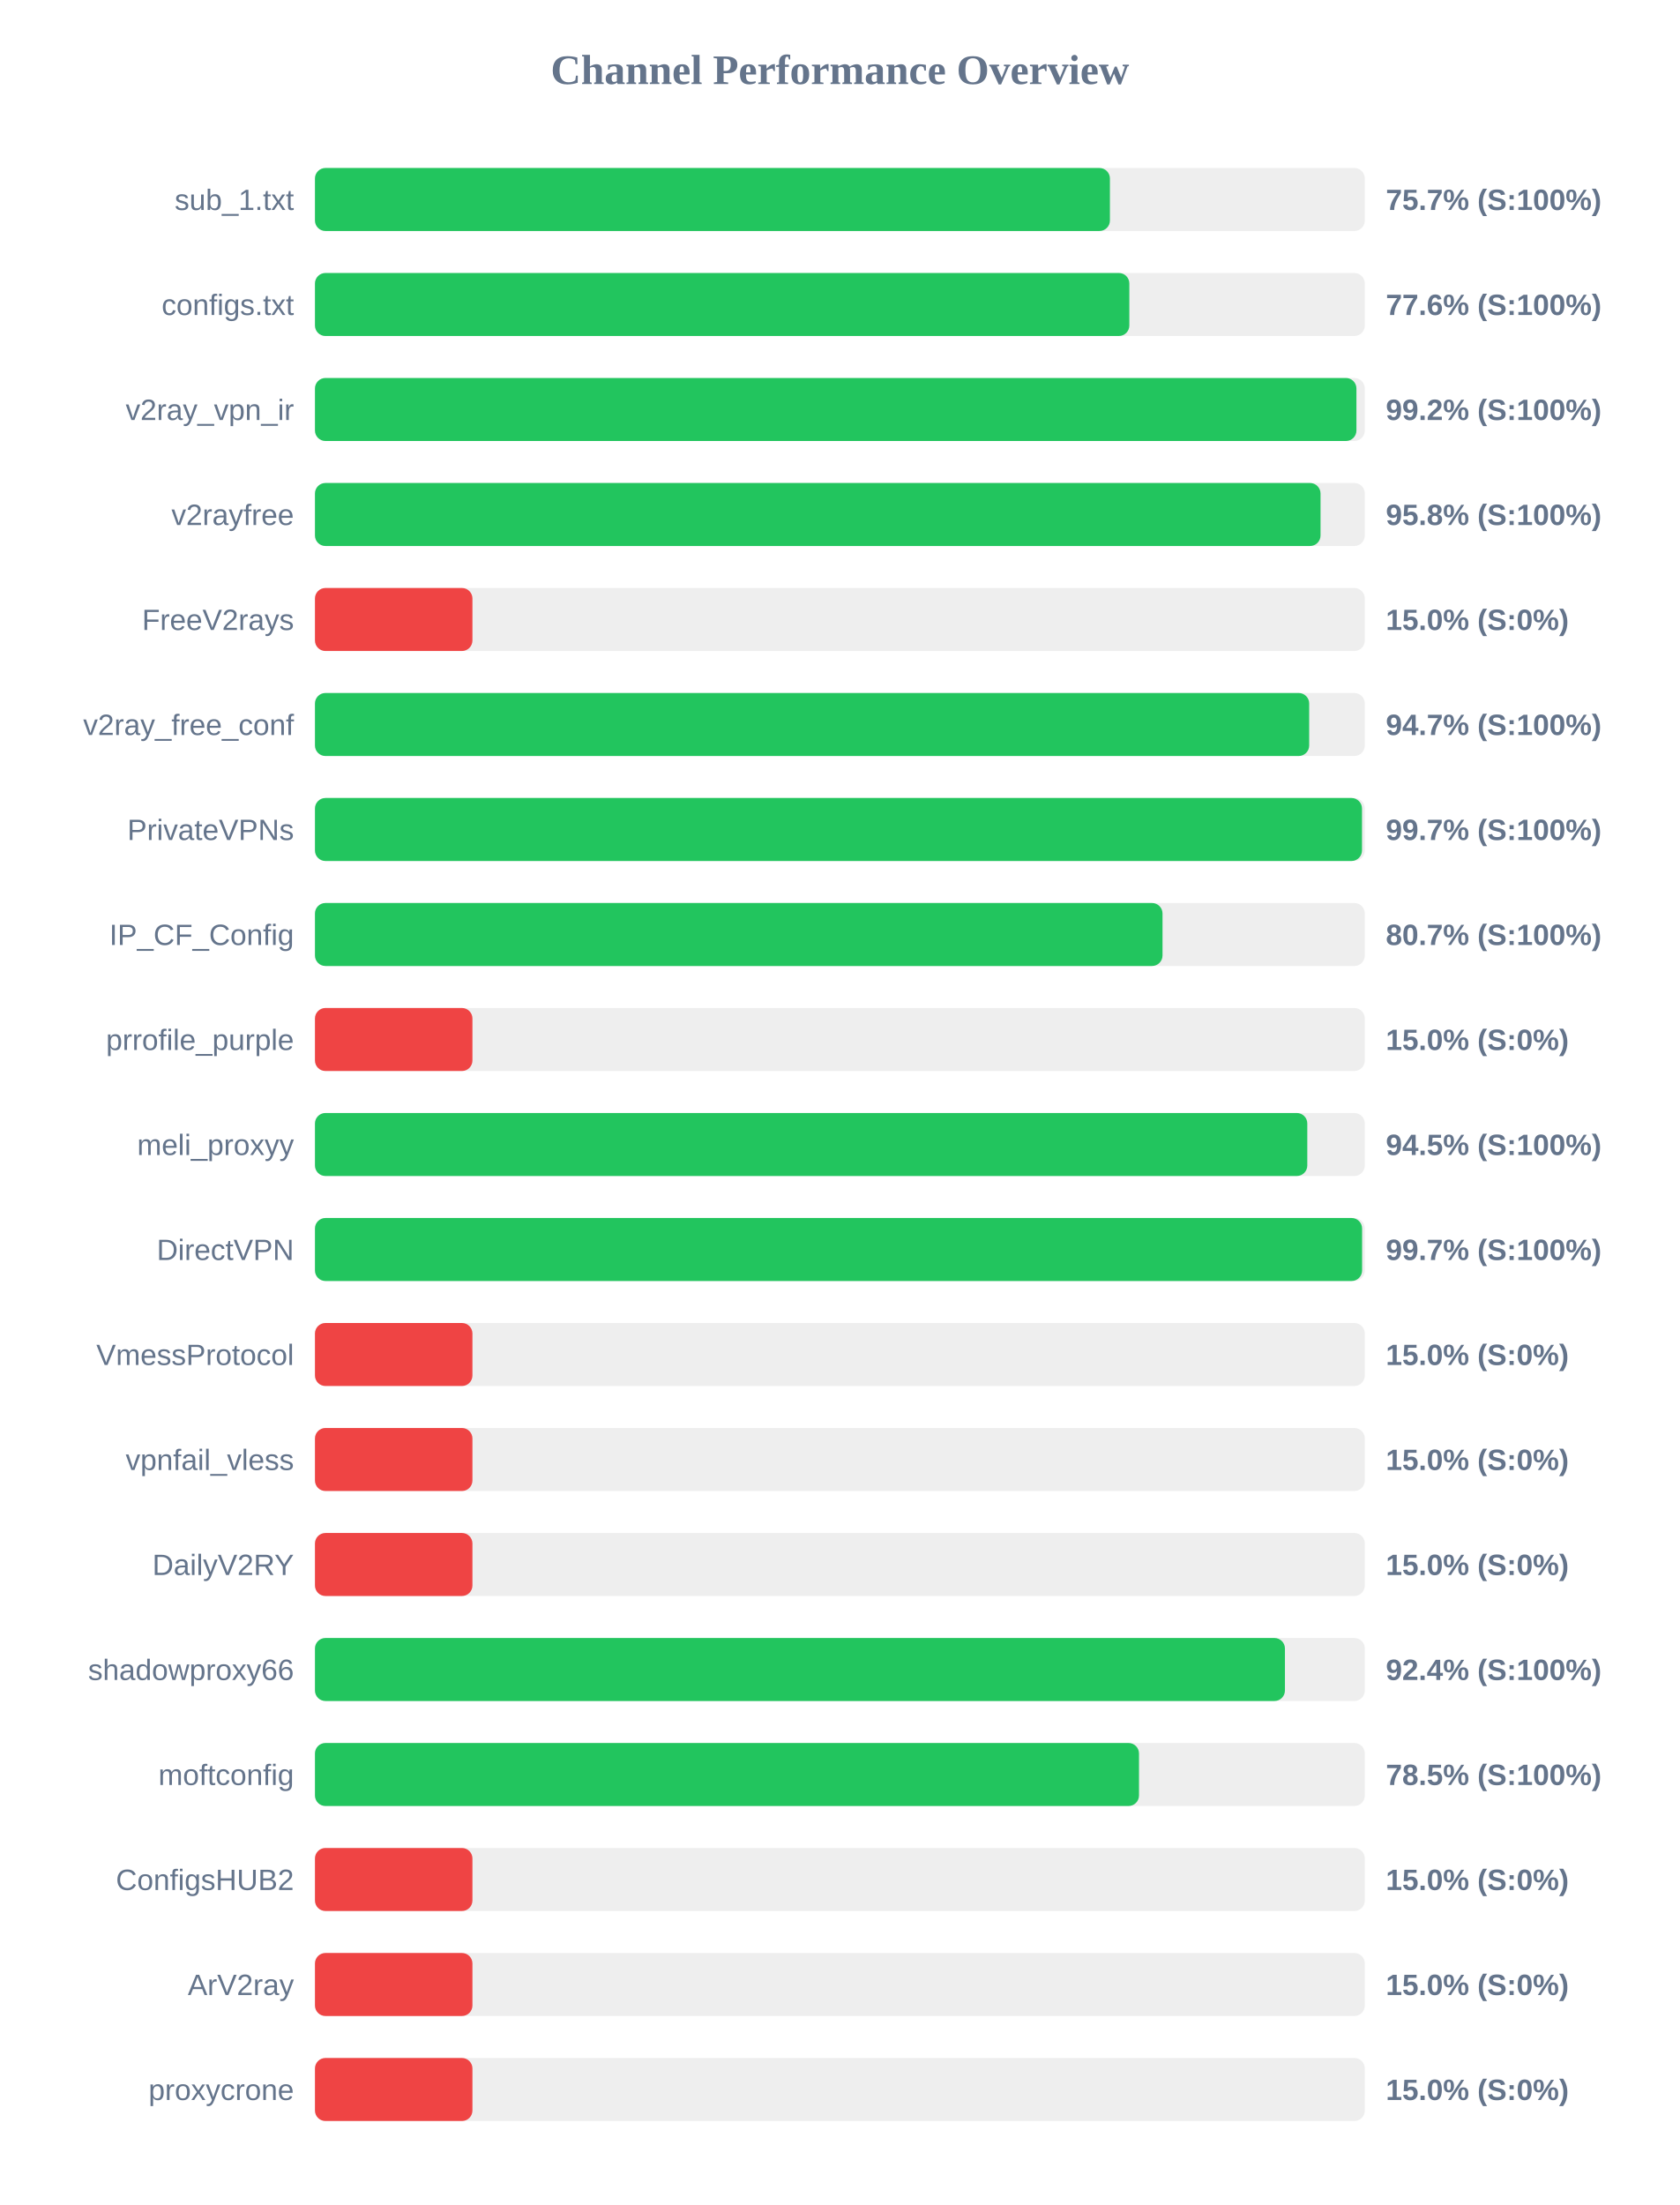
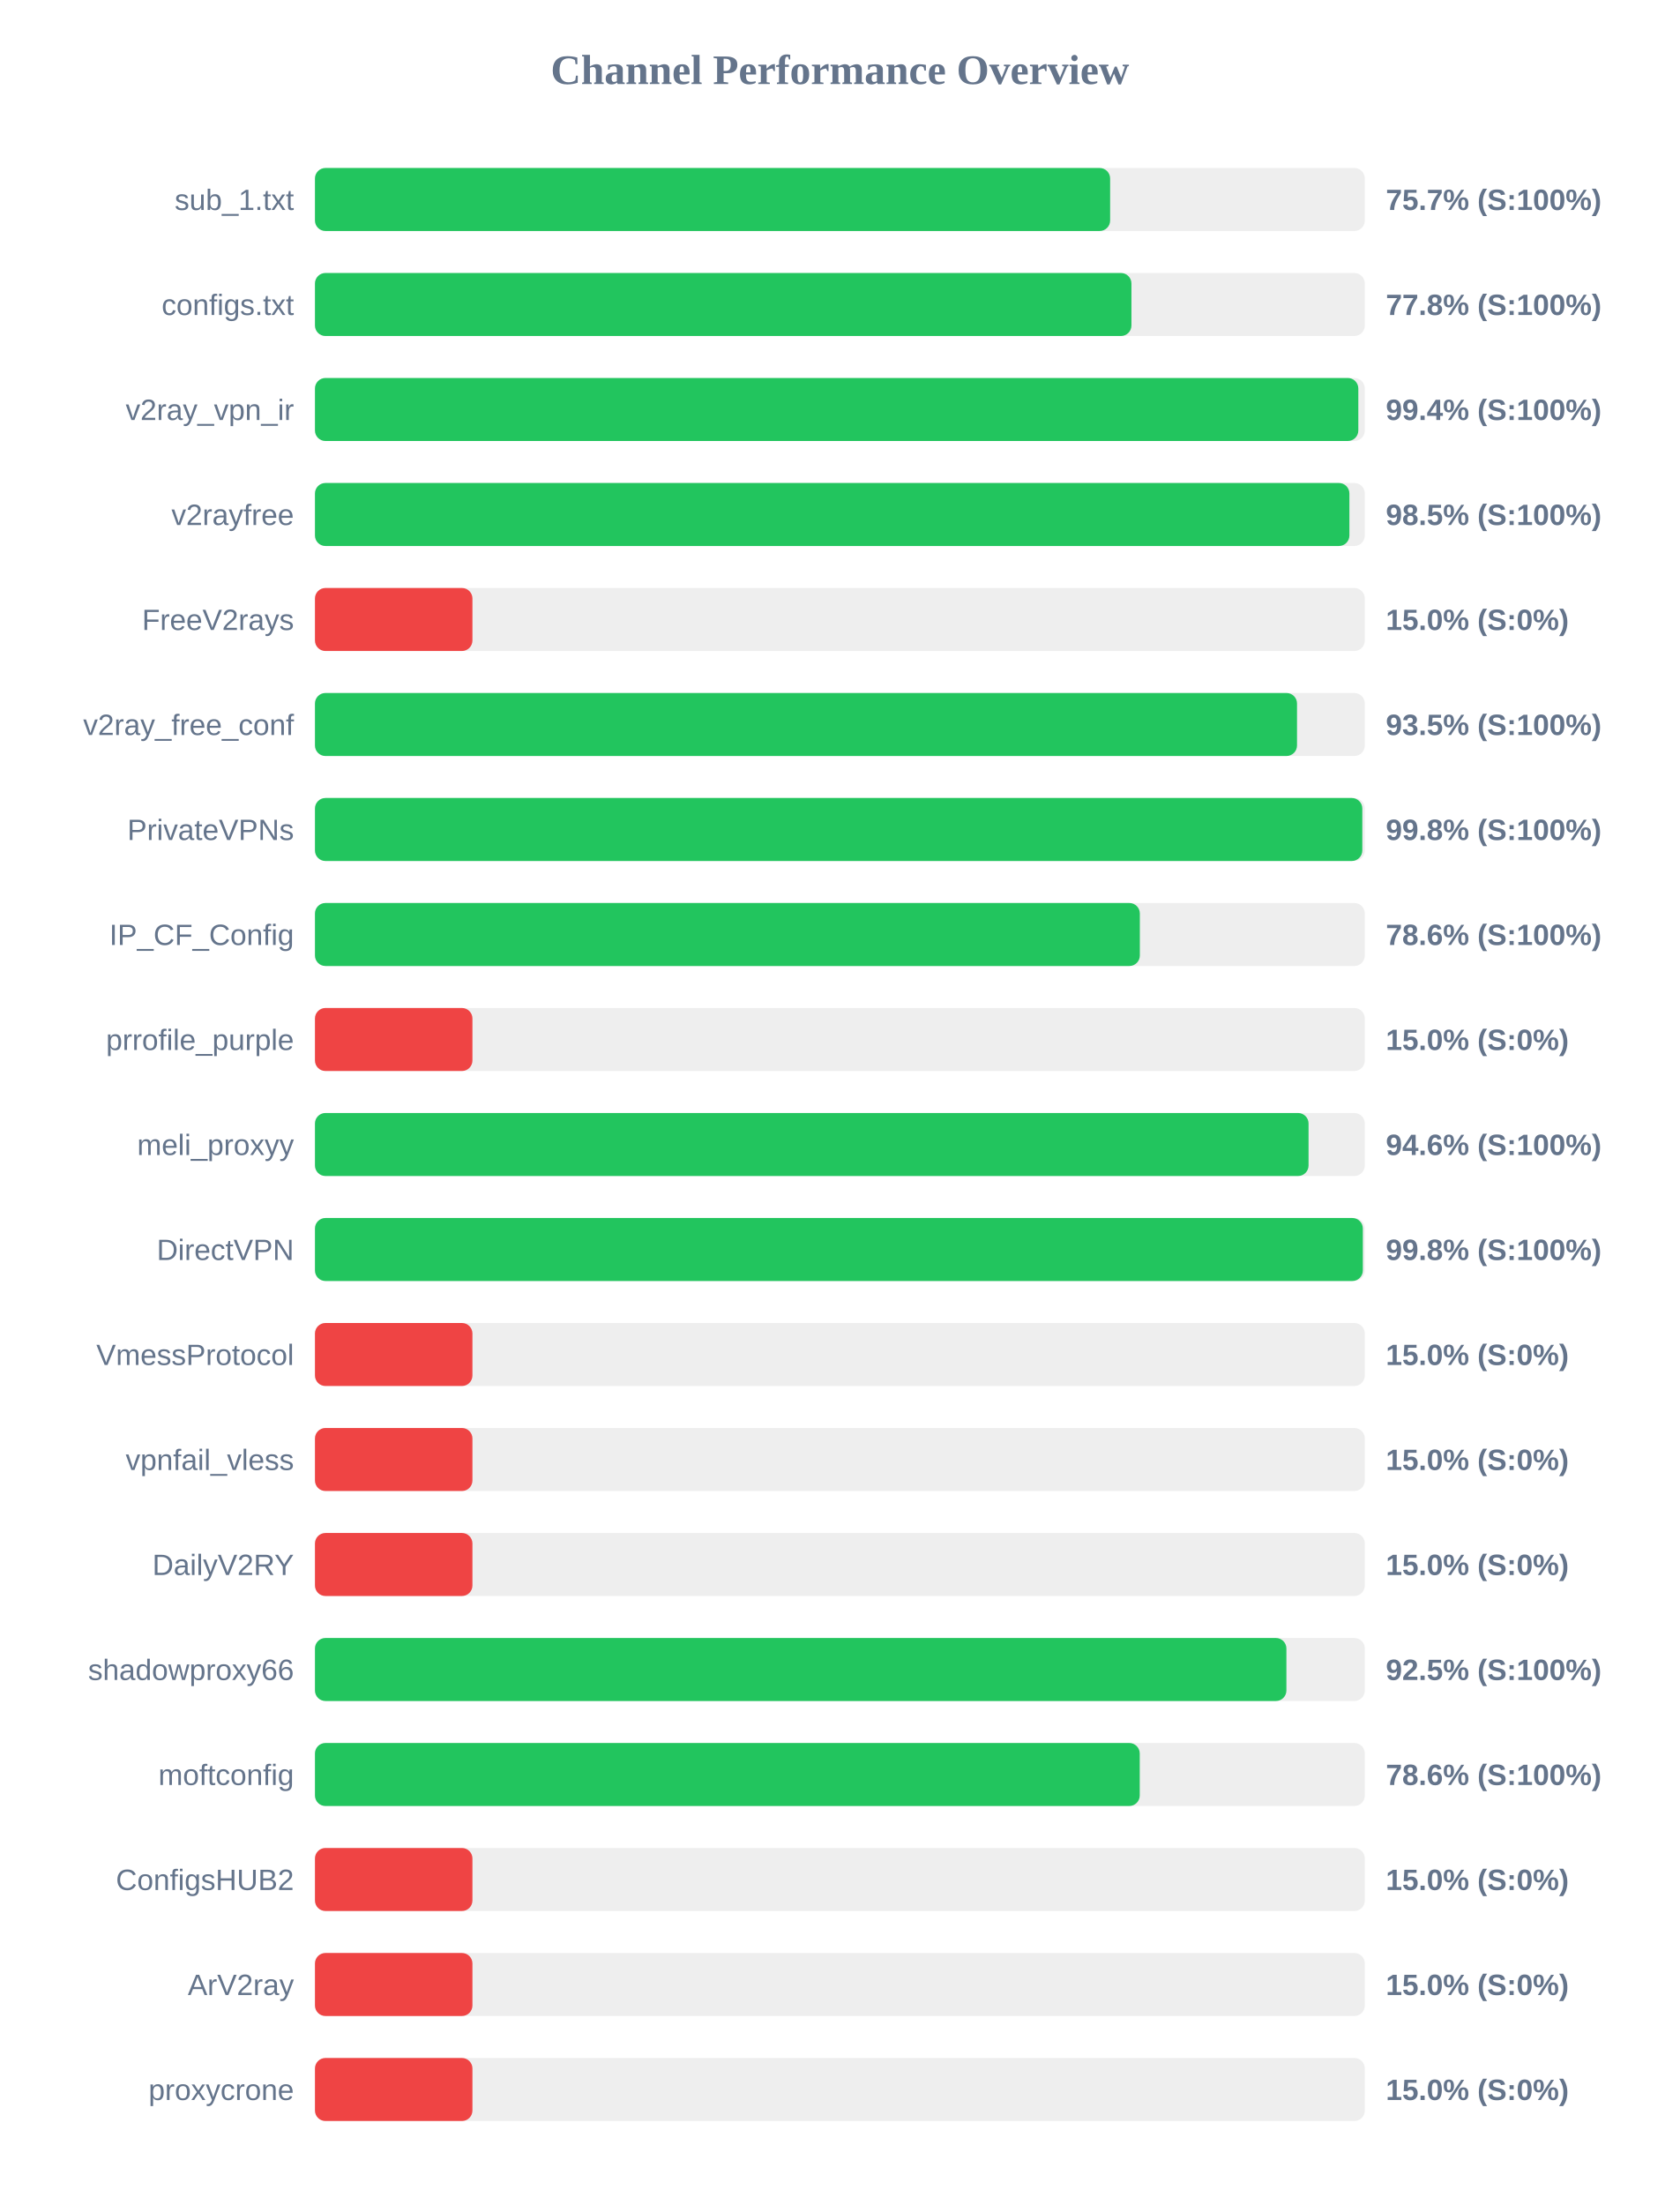
<svg xmlns="http://www.w3.org/2000/svg" width="800" height="1050" version="1.1">
  <style>
        .row { font: 14px Arial; fill: #64748b; }
        .score { font: bold 14px Arial; fill: #64748b; }
    </style>
  <text x="400" y="40" text-anchor="middle" font-size="20px" font-weight="bold" fill="#64748b">Channel Performance Overview</text>
  <rect x="150" y="80" width="500" height="30" fill="#eee" rx="5" />
-   <rect x="150" y="80" width="378.6" height="30" fill="#22c55e" rx="5" />
+   <rect x="150" y="80" width="378.7" height="30" fill="#22c55e" rx="5" />
  <text x="140" y="100" text-anchor="end" class="row">sub_1.txt</text>
  <text x="660" y="100" text-anchor="start" class="score">75.7% (S:100%)</text>
  <rect x="150" y="130" width="500" height="30" fill="#eee" rx="5" />
-   <rect x="150" y="130" width="387.85" height="30" fill="#22c55e" rx="5" />
+   <rect x="150" y="130" width="388.85" height="30" fill="#22c55e" rx="5" />
  <text x="140" y="150" text-anchor="end" class="row">configs.txt</text>
-   <text x="660" y="150" text-anchor="start" class="score">77.6% (S:100%)</text>
+   <text x="660" y="150" text-anchor="start" class="score">77.8% (S:100%)</text>
  <rect x="150" y="180" width="500" height="30" fill="#eee" rx="5" />
-   <rect x="150" y="180" width="496.0" height="30" fill="#22c55e" rx="5" />
+   <rect x="150" y="180" width="496.9" height="30" fill="#22c55e" rx="5" />
  <text x="140" y="200" text-anchor="end" class="row">v2ray_vpn_ir</text>
-   <text x="660" y="200" text-anchor="start" class="score">99.2% (S:100%)</text>
+   <text x="660" y="200" text-anchor="start" class="score">99.4% (S:100%)</text>
  <rect x="150" y="230" width="500" height="30" fill="#eee" rx="5" />
-   <rect x="150" y="230" width="478.9" height="30" fill="#22c55e" rx="5" />
+   <rect x="150" y="230" width="492.65" height="30" fill="#22c55e" rx="5" />
  <text x="140" y="250" text-anchor="end" class="row">v2rayfree</text>
-   <text x="660" y="250" text-anchor="start" class="score">95.8% (S:100%)</text>
+   <text x="660" y="250" text-anchor="start" class="score">98.5% (S:100%)</text>
  <rect x="150" y="280" width="500" height="30" fill="#eee" rx="5" />
  <rect x="150" y="280" width="75.0" height="30" fill="#ef4444" rx="5" />
  <text x="140" y="300" text-anchor="end" class="row">FreeV2rays</text>
  <text x="660" y="300" text-anchor="start" class="score">15.0% (S:0%)</text>
  <rect x="150" y="330" width="500" height="30" fill="#eee" rx="5" />
-   <rect x="150" y="330" width="473.5" height="30" fill="#22c55e" rx="5" />
+   <rect x="150" y="330" width="467.7" height="30" fill="#22c55e" rx="5" />
  <text x="140" y="350" text-anchor="end" class="row">v2ray_free_conf</text>
-   <text x="660" y="350" text-anchor="start" class="score">94.7% (S:100%)</text>
+   <text x="660" y="350" text-anchor="start" class="score">93.5% (S:100%)</text>
  <rect x="150" y="380" width="500" height="30" fill="#eee" rx="5" />
-   <rect x="150" y="380" width="498.65" height="30" fill="#22c55e" rx="5" />
+   <rect x="150" y="380" width="498.8" height="30" fill="#22c55e" rx="5" />
  <text x="140" y="400" text-anchor="end" class="row">PrivateVPNs</text>
-   <text x="660" y="400" text-anchor="start" class="score">99.7% (S:100%)</text>
+   <text x="660" y="400" text-anchor="start" class="score">99.8% (S:100%)</text>
  <rect x="150" y="430" width="500" height="30" fill="#eee" rx="5" />
-   <rect x="150" y="430" width="403.65" height="30" fill="#22c55e" rx="5" />
+   <rect x="150" y="430" width="392.85" height="30" fill="#22c55e" rx="5" />
  <text x="140" y="450" text-anchor="end" class="row">IP_CF_Config</text>
-   <text x="660" y="450" text-anchor="start" class="score">80.7% (S:100%)</text>
+   <text x="660" y="450" text-anchor="start" class="score">78.6% (S:100%)</text>
  <rect x="150" y="480" width="500" height="30" fill="#eee" rx="5" />
  <rect x="150" y="480" width="75.0" height="30" fill="#ef4444" rx="5" />
  <text x="140" y="500" text-anchor="end" class="row">prrofile_purple</text>
  <text x="660" y="500" text-anchor="start" class="score">15.0% (S:0%)</text>
  <rect x="150" y="530" width="500" height="30" fill="#eee" rx="5" />
-   <rect x="150" y="530" width="472.6" height="30" fill="#22c55e" rx="5" />
+   <rect x="150" y="530" width="473.2" height="30" fill="#22c55e" rx="5" />
  <text x="140" y="550" text-anchor="end" class="row">meli_proxyy</text>
-   <text x="660" y="550" text-anchor="start" class="score">94.5% (S:100%)</text>
+   <text x="660" y="550" text-anchor="start" class="score">94.6% (S:100%)</text>
  <rect x="150" y="580" width="500" height="30" fill="#eee" rx="5" />
-   <rect x="150" y="580" width="498.7" height="30" fill="#22c55e" rx="5" />
+   <rect x="150" y="580" width="499.05" height="30" fill="#22c55e" rx="5" />
  <text x="140" y="600" text-anchor="end" class="row">DirectVPN</text>
-   <text x="660" y="600" text-anchor="start" class="score">99.7% (S:100%)</text>
+   <text x="660" y="600" text-anchor="start" class="score">99.8% (S:100%)</text>
  <rect x="150" y="630" width="500" height="30" fill="#eee" rx="5" />
  <rect x="150" y="630" width="75.0" height="30" fill="#ef4444" rx="5" />
  <text x="140" y="650" text-anchor="end" class="row">VmessProtocol</text>
  <text x="660" y="650" text-anchor="start" class="score">15.0% (S:0%)</text>
  <rect x="150" y="680" width="500" height="30" fill="#eee" rx="5" />
  <rect x="150" y="680" width="75.0" height="30" fill="#ef4444" rx="5" />
  <text x="140" y="700" text-anchor="end" class="row">vpnfail_vless</text>
  <text x="660" y="700" text-anchor="start" class="score">15.0% (S:0%)</text>
  <rect x="150" y="730" width="500" height="30" fill="#eee" rx="5" />
  <rect x="150" y="730" width="75.0" height="30" fill="#ef4444" rx="5" />
  <text x="140" y="750" text-anchor="end" class="row">DailyV2RY</text>
  <text x="660" y="750" text-anchor="start" class="score">15.0% (S:0%)</text>
  <rect x="150" y="780" width="500" height="30" fill="#eee" rx="5" />
-   <rect x="150" y="780" width="461.95" height="30" fill="#22c55e" rx="5" />
+   <rect x="150" y="780" width="462.65" height="30" fill="#22c55e" rx="5" />
  <text x="140" y="800" text-anchor="end" class="row">shadowproxy66</text>
-   <text x="660" y="800" text-anchor="start" class="score">92.4% (S:100%)</text>
+   <text x="660" y="800" text-anchor="start" class="score">92.5% (S:100%)</text>
  <rect x="150" y="830" width="500" height="30" fill="#eee" rx="5" />
-   <rect x="150" y="830" width="392.45" height="30" fill="#22c55e" rx="5" />
+   <rect x="150" y="830" width="392.8" height="30" fill="#22c55e" rx="5" />
  <text x="140" y="850" text-anchor="end" class="row">moftconfig</text>
-   <text x="660" y="850" text-anchor="start" class="score">78.5% (S:100%)</text>
+   <text x="660" y="850" text-anchor="start" class="score">78.6% (S:100%)</text>
  <rect x="150" y="880" width="500" height="30" fill="#eee" rx="5" />
  <rect x="150" y="880" width="75.0" height="30" fill="#ef4444" rx="5" />
  <text x="140" y="900" text-anchor="end" class="row">ConfigsHUB2</text>
  <text x="660" y="900" text-anchor="start" class="score">15.0% (S:0%)</text>
  <rect x="150" y="930" width="500" height="30" fill="#eee" rx="5" />
  <rect x="150" y="930" width="75.0" height="30" fill="#ef4444" rx="5" />
  <text x="140" y="950" text-anchor="end" class="row">ArV2ray</text>
  <text x="660" y="950" text-anchor="start" class="score">15.0% (S:0%)</text>
  <rect x="150" y="980" width="500" height="30" fill="#eee" rx="5" />
  <rect x="150" y="980" width="75.0" height="30" fill="#ef4444" rx="5" />
  <text x="140" y="1000" text-anchor="end" class="row">proxycrone</text>
  <text x="660" y="1000" text-anchor="start" class="score">15.0% (S:0%)</text>
</svg>
